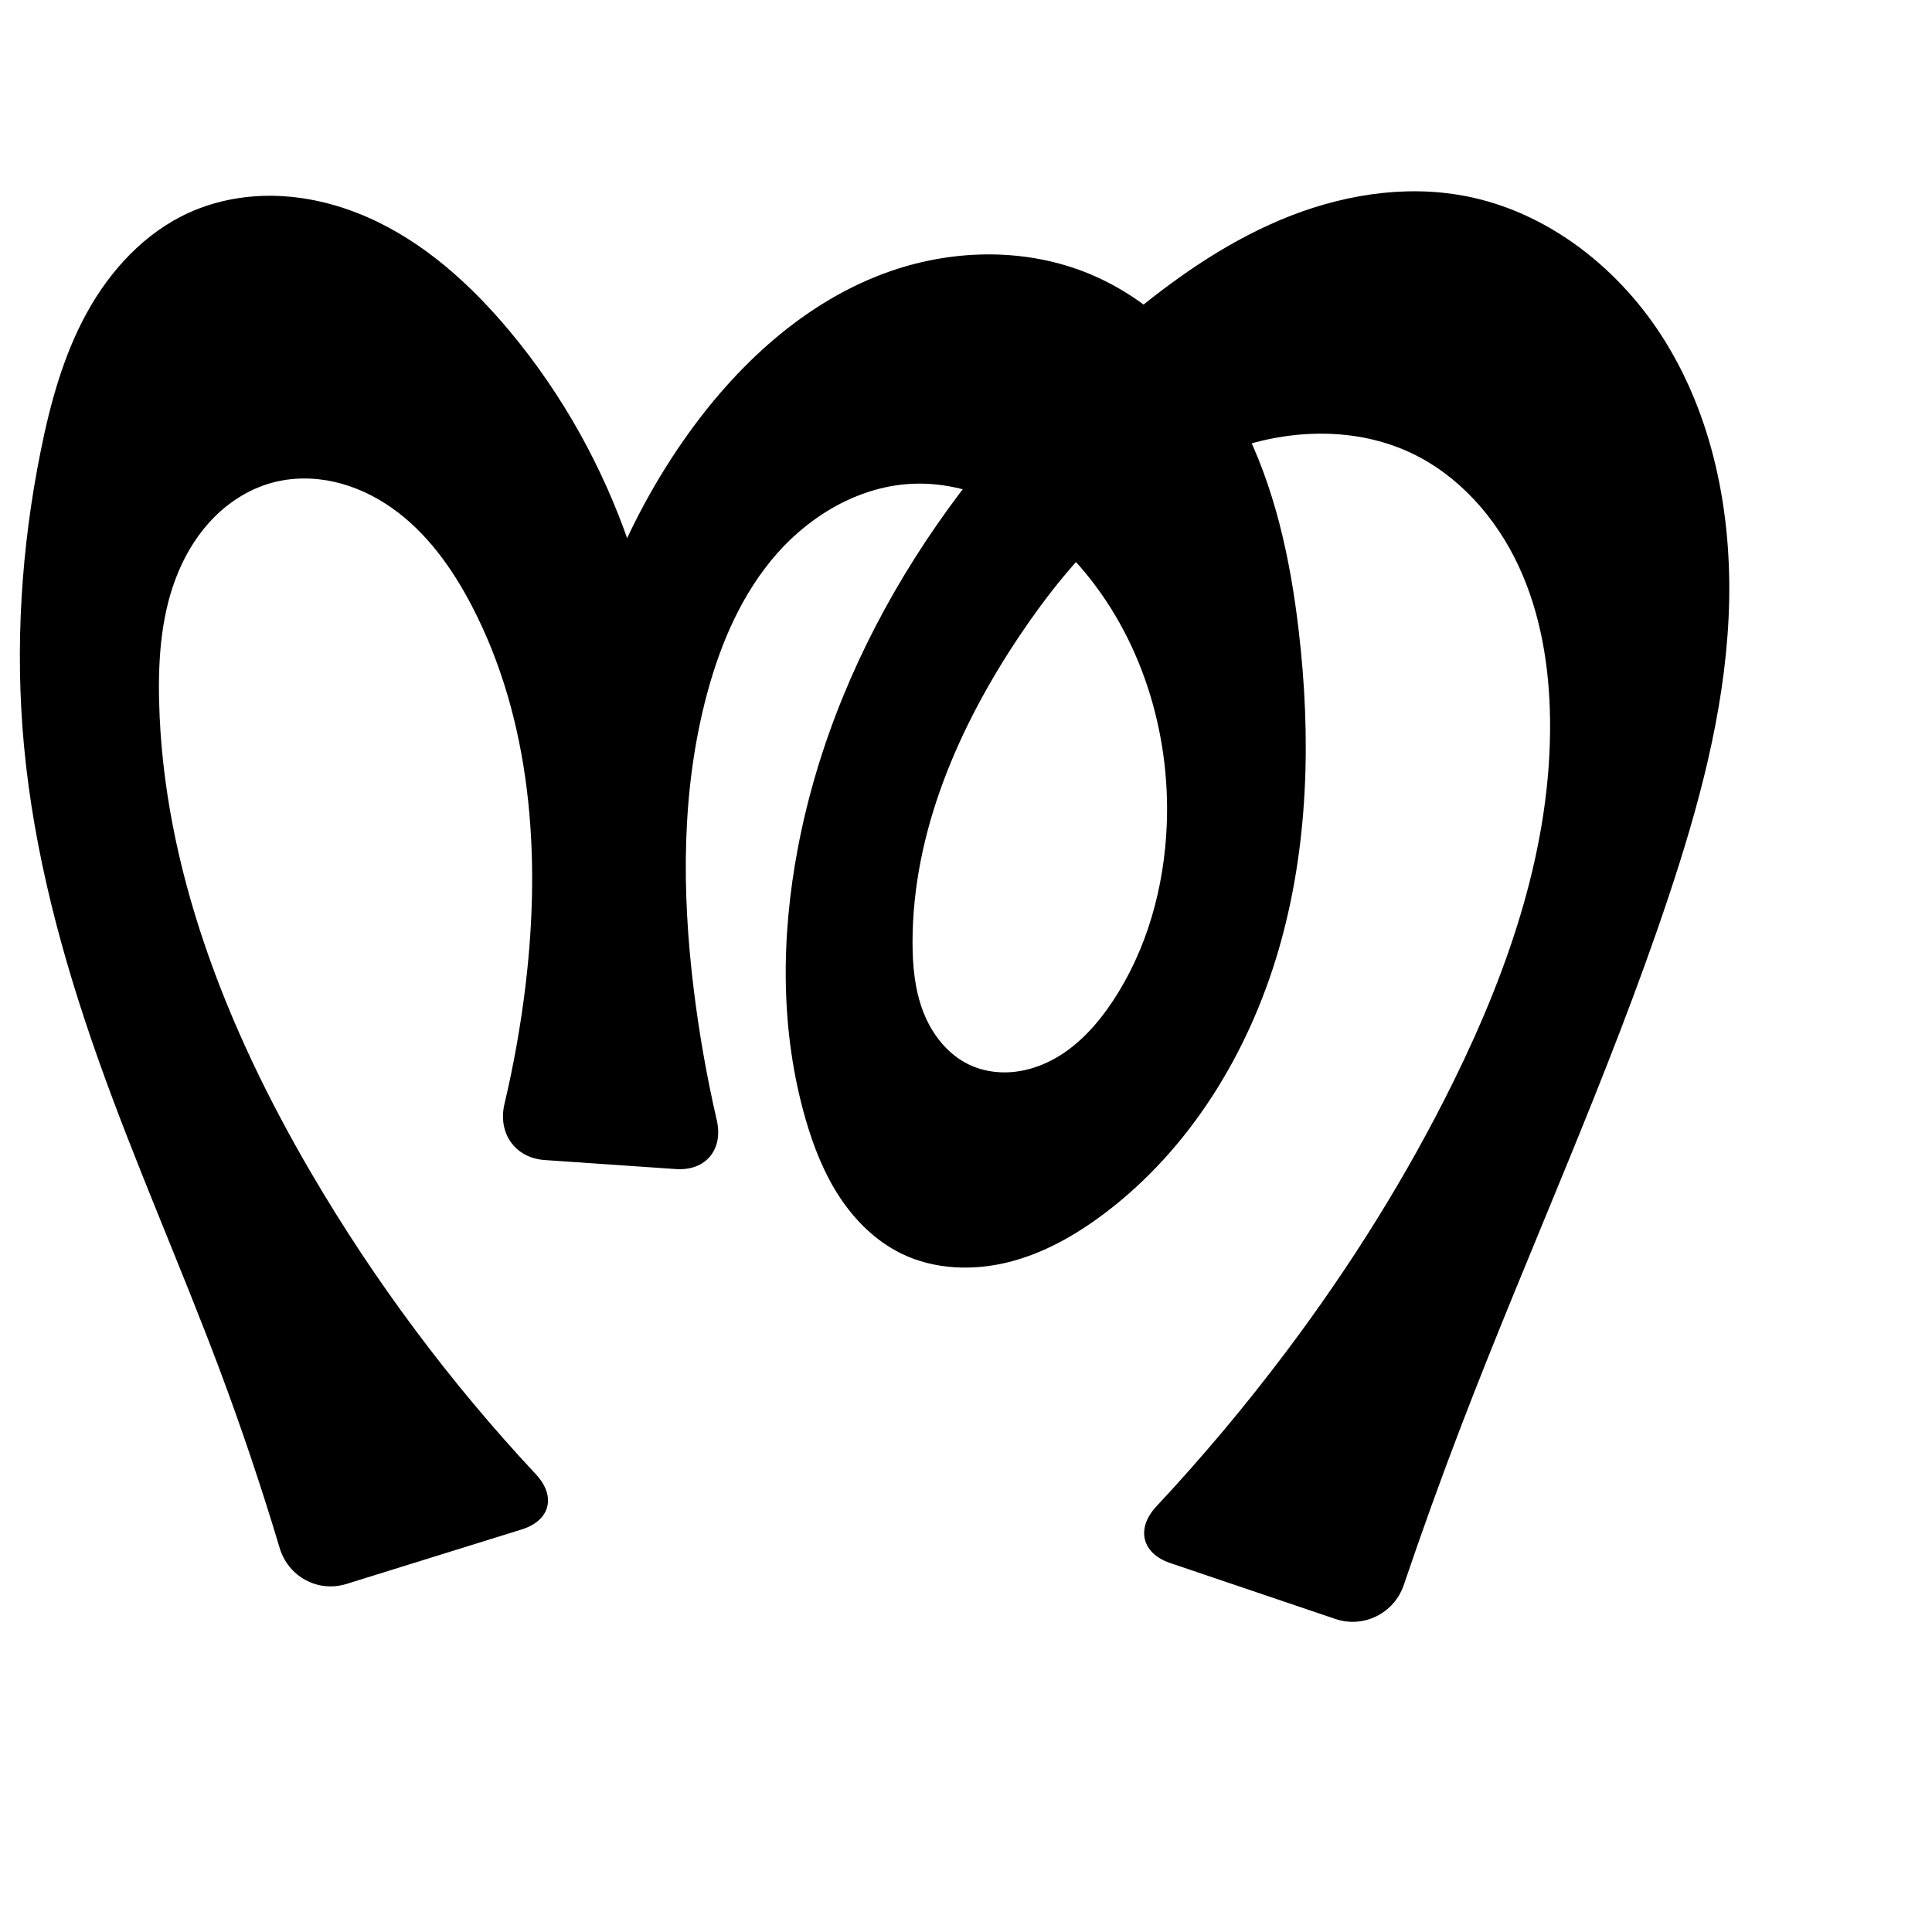
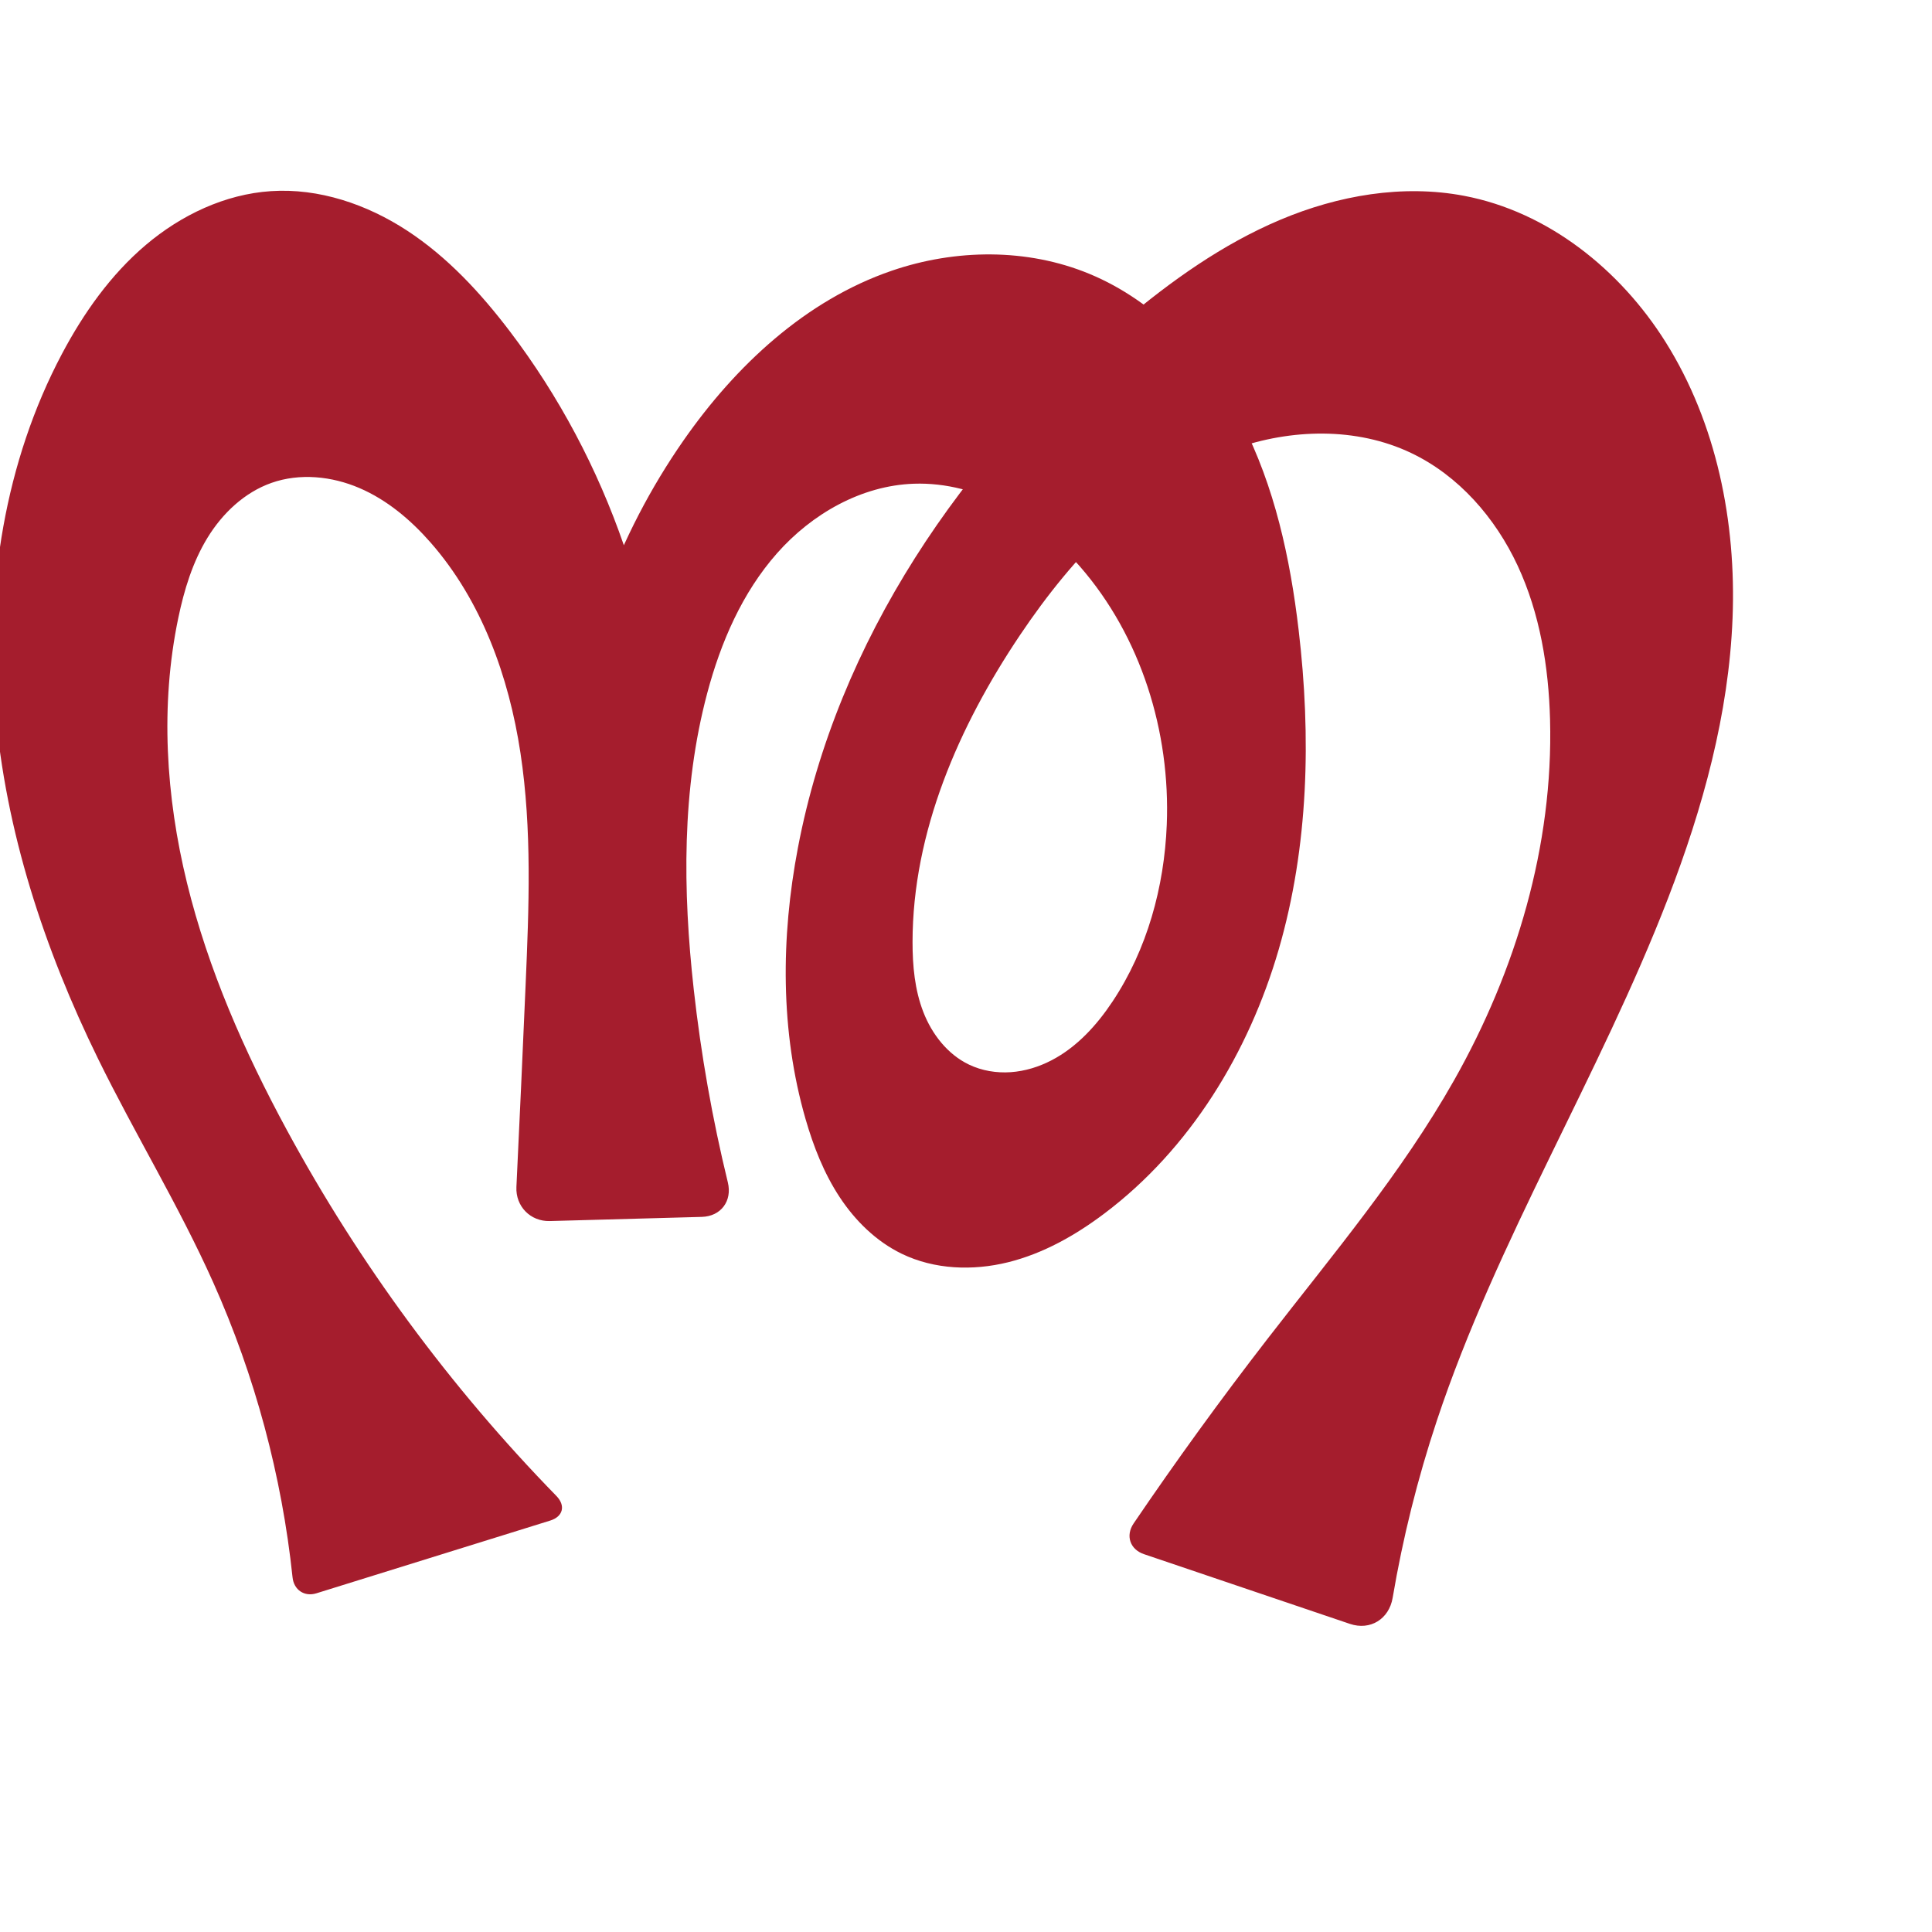
<svg xmlns="http://www.w3.org/2000/svg" xml:space="preserve" width="1000" height="1000" version="1.1" style="clip-rule:evenodd;fill-rule:evenodd;image-rendering:optimizeQuality;shape-rendering:geometricPrecision;text-rendering:geometricPrecision" viewBox="0 0 1000 1000" id="svg10">
  <defs id="defs4">
    <style type="text/css" id="style2">
   
    .fil0 {fill:#EF7F1A;fill-rule:nonzero}
   
  </style>
  </defs>
-   <path style="fill:#000000;fill-rule:nonzero;stroke:none;stroke-width:1.708px;stroke-linecap:butt;stroke-linejoin:miter;stroke-opacity:1" d="m 270.063,791.626 -90.722,28.219 c -14.811,4.607 -30.155,-3.783 -34.599,-18.643 C 135.422,770.036 125.037,739.189 113.612,708.732 93.401,654.857 69.942,602.221 50.741,547.978 32.176,495.532 17.576,441.369 12.415,385.974 7.669,335.037 10.977,283.44 21.095,233.293 c 4.976,-24.661 11.696,-49.259 23.805,-71.312 12.108,-22.053 30.049,-41.549 52.969,-51.922 14.462,-6.545 30.537,-9.287 46.398,-8.628 15.861,0.659 31.507,4.666 46.042,11.048 29.07,12.765 53.287,34.693 73.626,59.072 54.137,64.89 83.447,149.994 80.747,234.459 l -51.659,-11.461 c 5.427,-59.539 26.6,-117.572 60.791,-166.618 26.952,-38.662 63.204,-72.529 107.786,-87.816 32.954,-11.3 70.048,-11.707 102.237,1.616 34.574,14.31 61.606,43.472 78.761,76.726 17.155,33.254 25.199,70.494 29.579,107.656 6.507,55.203 5.187,111.939 -10.313,165.319 -15.5,53.381 -45.914,103.33 -90.332,136.749 -14.972,11.265 -31.638,20.683 -49.828,25.178 -18.19,4.495 -38.047,3.77 -54.915,-4.386 -13.255,-6.409 -24.142,-17.114 -32.23,-29.417 -8.088,-12.303 -13.514,-26.184 -17.603,-40.329 -13.123,-45.397 -12.786,-93.986 -3.957,-140.409 20.341,-106.949 85.054,-202.341 168.316,-272.48 24.802,-20.893 51.559,-39.94 81.449,-52.52 29.89,-12.58 63.22,-18.425 95.096,-12.457 43.434,8.131 81.03,37.994 104.208,75.616 26.004,42.209 35.028,93.292 32.648,142.81 -2.38,49.519 -15.544,97.898 -31.252,144.919 -31.044,92.931 -72.208,182.122 -107.267,273.615 -10.397,27.134 -20.258,54.474 -29.576,81.998 -4.973,14.692 -20.746,22.626 -35.437,17.652 l -85.55,-28.966 c -14.692,-4.974 -17.725,-17.917 -7.136,-29.25 23.892,-25.571 46.415,-52.422 67.437,-80.401 33.07,-44.014 62.446,-90.862 86.731,-140.27 28.659,-58.308 50.436,-121.648 49.638,-186.614 -0.336,-27.368 -4.811,-55.03 -16.422,-79.815 -11.611,-24.785 -30.793,-46.56 -55.553,-58.225 -28.31,-13.338 -61.981,-12.504 -91.498,-2.106 -47.01,16.56 -83.103,55.025 -110.883,96.407 -31.728,47.262 -55.562,101.895 -55.618,158.819 -0.012,12.312 1.132,24.817 5.592,36.293 4.461,11.476 12.556,21.907 23.667,27.211 6.672,3.185 14.211,4.419 21.586,3.901 7.375,-0.518 14.586,-2.756 21.143,-6.172 13.114,-6.832 23.397,-18.161 31.578,-30.478 17.86,-26.889 26.728,-59.188 28.019,-91.442 1.926,-48.135 -13.342,-97.412 -45.001,-133.721 -10.863,-12.459 -23.627,-23.404 -38.232,-31.146 -14.605,-7.743 -31.11,-12.2 -47.63,-11.623 -27.21,0.951 -52.776,15.636 -70.795,36.047 -18.019,20.411 -29.127,46.115 -36.213,72.403 -13.402,49.717 -13.237,102.246 -6.96,153.354 2.792,22.729 6.771,45.313 11.916,67.628 3.484,15.113 -5.654,26.362 -21.128,25.299 l -67.882,-4.665 c -15.474,-1.063 -24.436,-13.988 -20.868,-29.082 4.803,-20.323 8.457,-40.918 10.936,-61.654 7.969,-66.68 3.092,-136.916 -28.016,-196.43 -10.152,-19.422 -23.314,-37.79 -41.246,-50.387 -8.966,-6.299 -19.062,-11.073 -29.752,-13.479 -10.69,-2.406 -21.98,-2.4 -32.536,0.537 -11.008,3.063 -21.039,9.266 -29.167,17.296 -8.128,8.03 -14.39,17.848 -18.857,28.364 -8.934,21.033 -10.675,44.425 -10.133,67.27 2.048,86.396 35.005,169.529 78.646,244.12 32.841,56.132 71.96,108.585 116.375,156.087 10.593,11.329 7.501,23.937 -7.31,28.544 z" id="path875" />
+   <path style="fill:#a51d2d;fill-rule:nonzero;stroke:none;stroke-width:1.708px;stroke-linecap:butt;stroke-linejoin:miter;stroke-opacity:1" d="m 284.805,787.04 -121.039,37.649 c -6.209,1.931 -11.658,-1.759 -12.34,-8.225 C 145.876,763.858 131.979,712.138 110.389,663.846 92.656,624.182 69.867,586.99 50.741,547.978 22.912,491.215 2.802,430.081 -2.445,367.081 -7.693,304.081 2.462,239.063 32.052,183.197 c 11.182,-21.111 25.227,-41 43.455,-56.443 18.227,-15.442 40.898,-26.246 64.735,-27.82 24.875,-1.642 49.722,6.832 70.575,20.493 20.853,13.661 38.036,32.275 53.118,52.124 50.862,66.937 79.605,150.398 80.747,234.459 l -51.659,-11.461 c 5.427,-59.539 26.6,-117.572 60.791,-166.618 26.952,-38.662 63.204,-72.529 107.786,-87.816 32.954,-11.3 70.048,-11.707 102.237,1.616 34.574,14.31 61.606,43.472 78.761,76.726 17.155,33.254 25.199,70.494 29.579,107.656 6.507,55.203 5.187,111.939 -10.313,165.319 -15.5,53.381 -45.914,103.33 -90.331,136.749 -14.972,11.265 -31.638,20.683 -49.828,25.178 -18.19,4.495 -38.047,3.77 -54.915,-4.386 -13.255,-6.409 -24.142,-17.114 -32.23,-29.417 -8.088,-12.303 -13.514,-26.184 -17.604,-40.328 -13.125,-45.397 -12.793,-93.987 -3.957,-140.409 20.356,-106.94 85.125,-202.268 168.316,-272.48 24.79,-20.922 51.53,-40.014 81.424,-52.61 29.893,-12.597 63.253,-18.428 95.121,-12.366 43.376,8.25 80.728,38.223 104.208,75.616 26.463,42.144 36.64,93.176 34.706,142.902 -1.934,49.726 -15.402,98.398 -33.31,144.827 -35.527,92.106 -88.624,176.986 -119.769,270.665 -9.946,29.917 -17.596,60.596 -22.865,91.679 -1.861,10.976 -11.593,17.032 -22.138,13.462 l -106.568,-36.082 c -7.23,-2.448 -9.656,-9.58 -5.368,-15.895 22.111,-32.561 45.233,-64.437 69.321,-95.564 33.714,-43.566 69.495,-85.925 96.59,-133.888 32.05,-56.734 51.371,-121.477 49.638,-186.614 -0.727,-27.318 -5.234,-54.886 -16.76,-79.664 -11.527,-24.778 -30.532,-46.65 -55.215,-58.376 -28.275,-13.433 -61.984,-12.538 -91.498,-2.106 -46.989,16.609 -83.093,55.037 -110.883,96.407 -31.743,47.253 -55.565,101.895 -55.618,158.819 -0.011,12.312 1.132,24.817 5.593,36.293 4.461,11.476 12.555,21.907 23.667,27.211 6.672,3.185 14.211,4.419 21.586,3.901 7.375,-0.518 14.586,-2.756 21.143,-6.172 13.114,-6.832 23.397,-18.161 31.578,-30.479 17.859,-26.89 26.726,-59.188 28.019,-91.442 1.929,-48.136 -13.333,-97.419 -45.001,-133.721 -10.866,-12.456 -23.632,-23.395 -38.236,-31.135 -14.605,-7.74 -31.106,-12.199 -47.625,-11.635 -27.222,0.93 -52.82,15.583 -70.858,35.992 -18.038,20.408 -29.145,46.137 -36.15,72.458 -13.237,49.738 -12.649,102.2 -6.96,153.354 3.738,33.609 9.637,66.978 17.645,99.833 2.343,9.614 -3.579,17.578 -13.471,17.849 l -78.669,2.158 c -10.036,0.275 -17.775,-7.631 -17.296,-17.659 1.668,-34.881 3.256,-69.766 4.763,-104.655 1.728,-40.017 3.336,-80.331 -2.662,-119.934 -5.999,-39.602 -20.149,-78.894 -46.567,-109.001 -10.267,-11.7 -22.474,-22.003 -36.775,-28.149 -14.302,-6.146 -30.865,-7.852 -45.545,-2.676 -13.986,4.931 -25.377,15.751 -33.115,28.402 -7.738,12.651 -12.106,27.083 -15.133,41.6 -9.408,45.13 -6.427,92.302 4.532,137.081 10.958,44.779 29.712,87.339 51.675,127.87 37.477,69.162 84.581,133.098 139.514,189.402 4.877,4.999 3.492,10.667 -3.177,12.742 z" id="path875" />
</svg>
